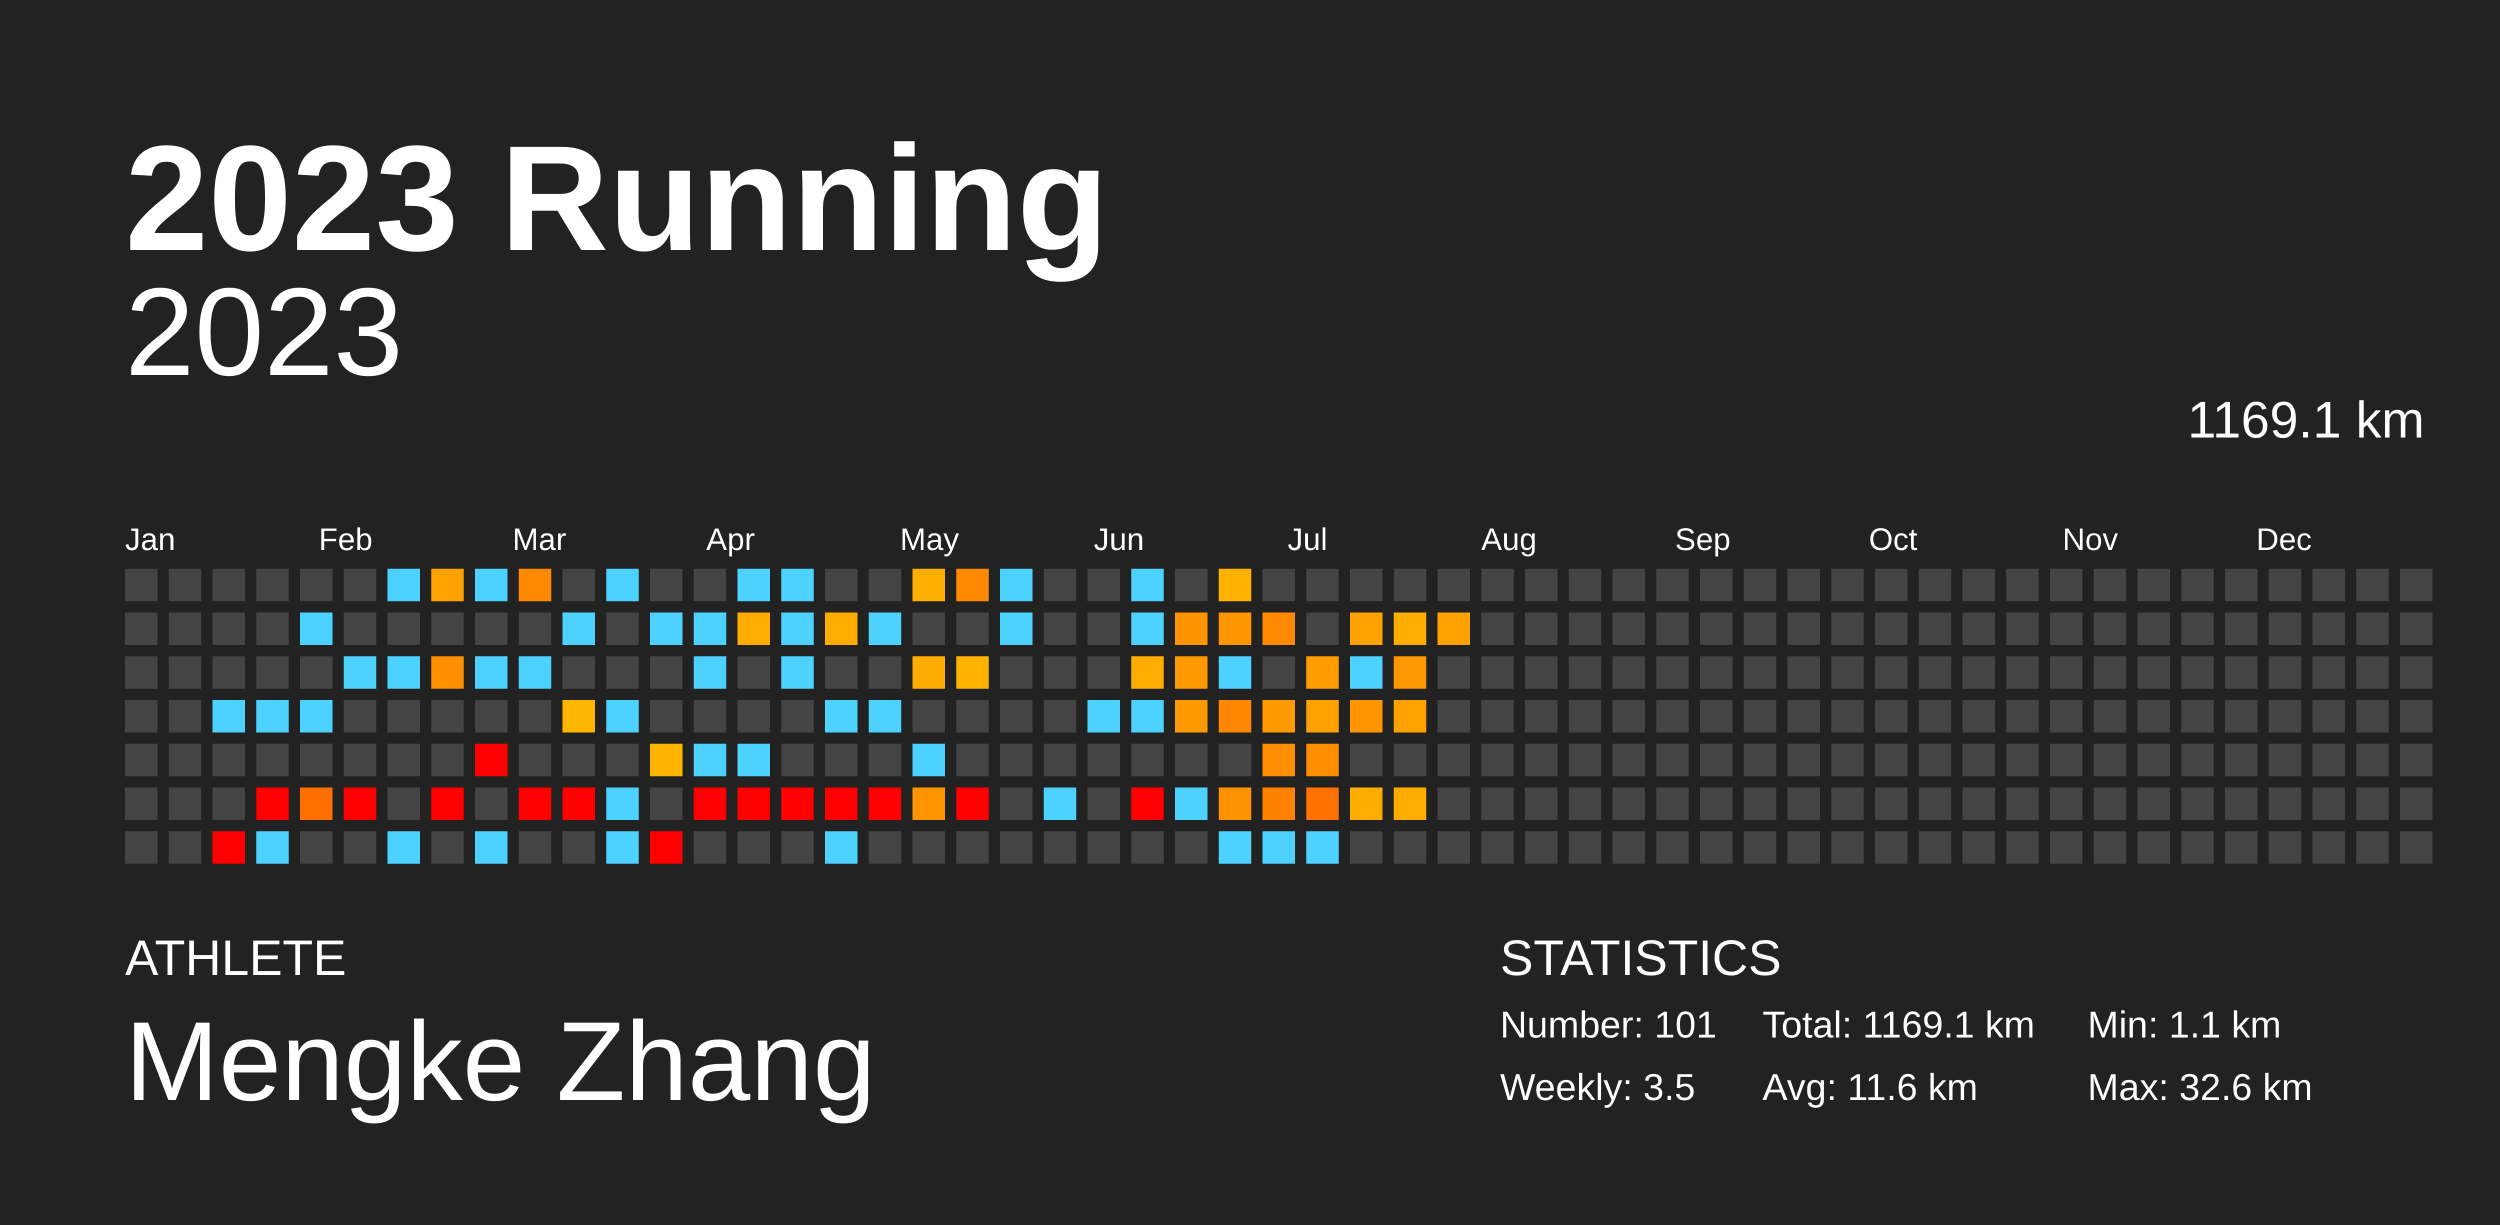
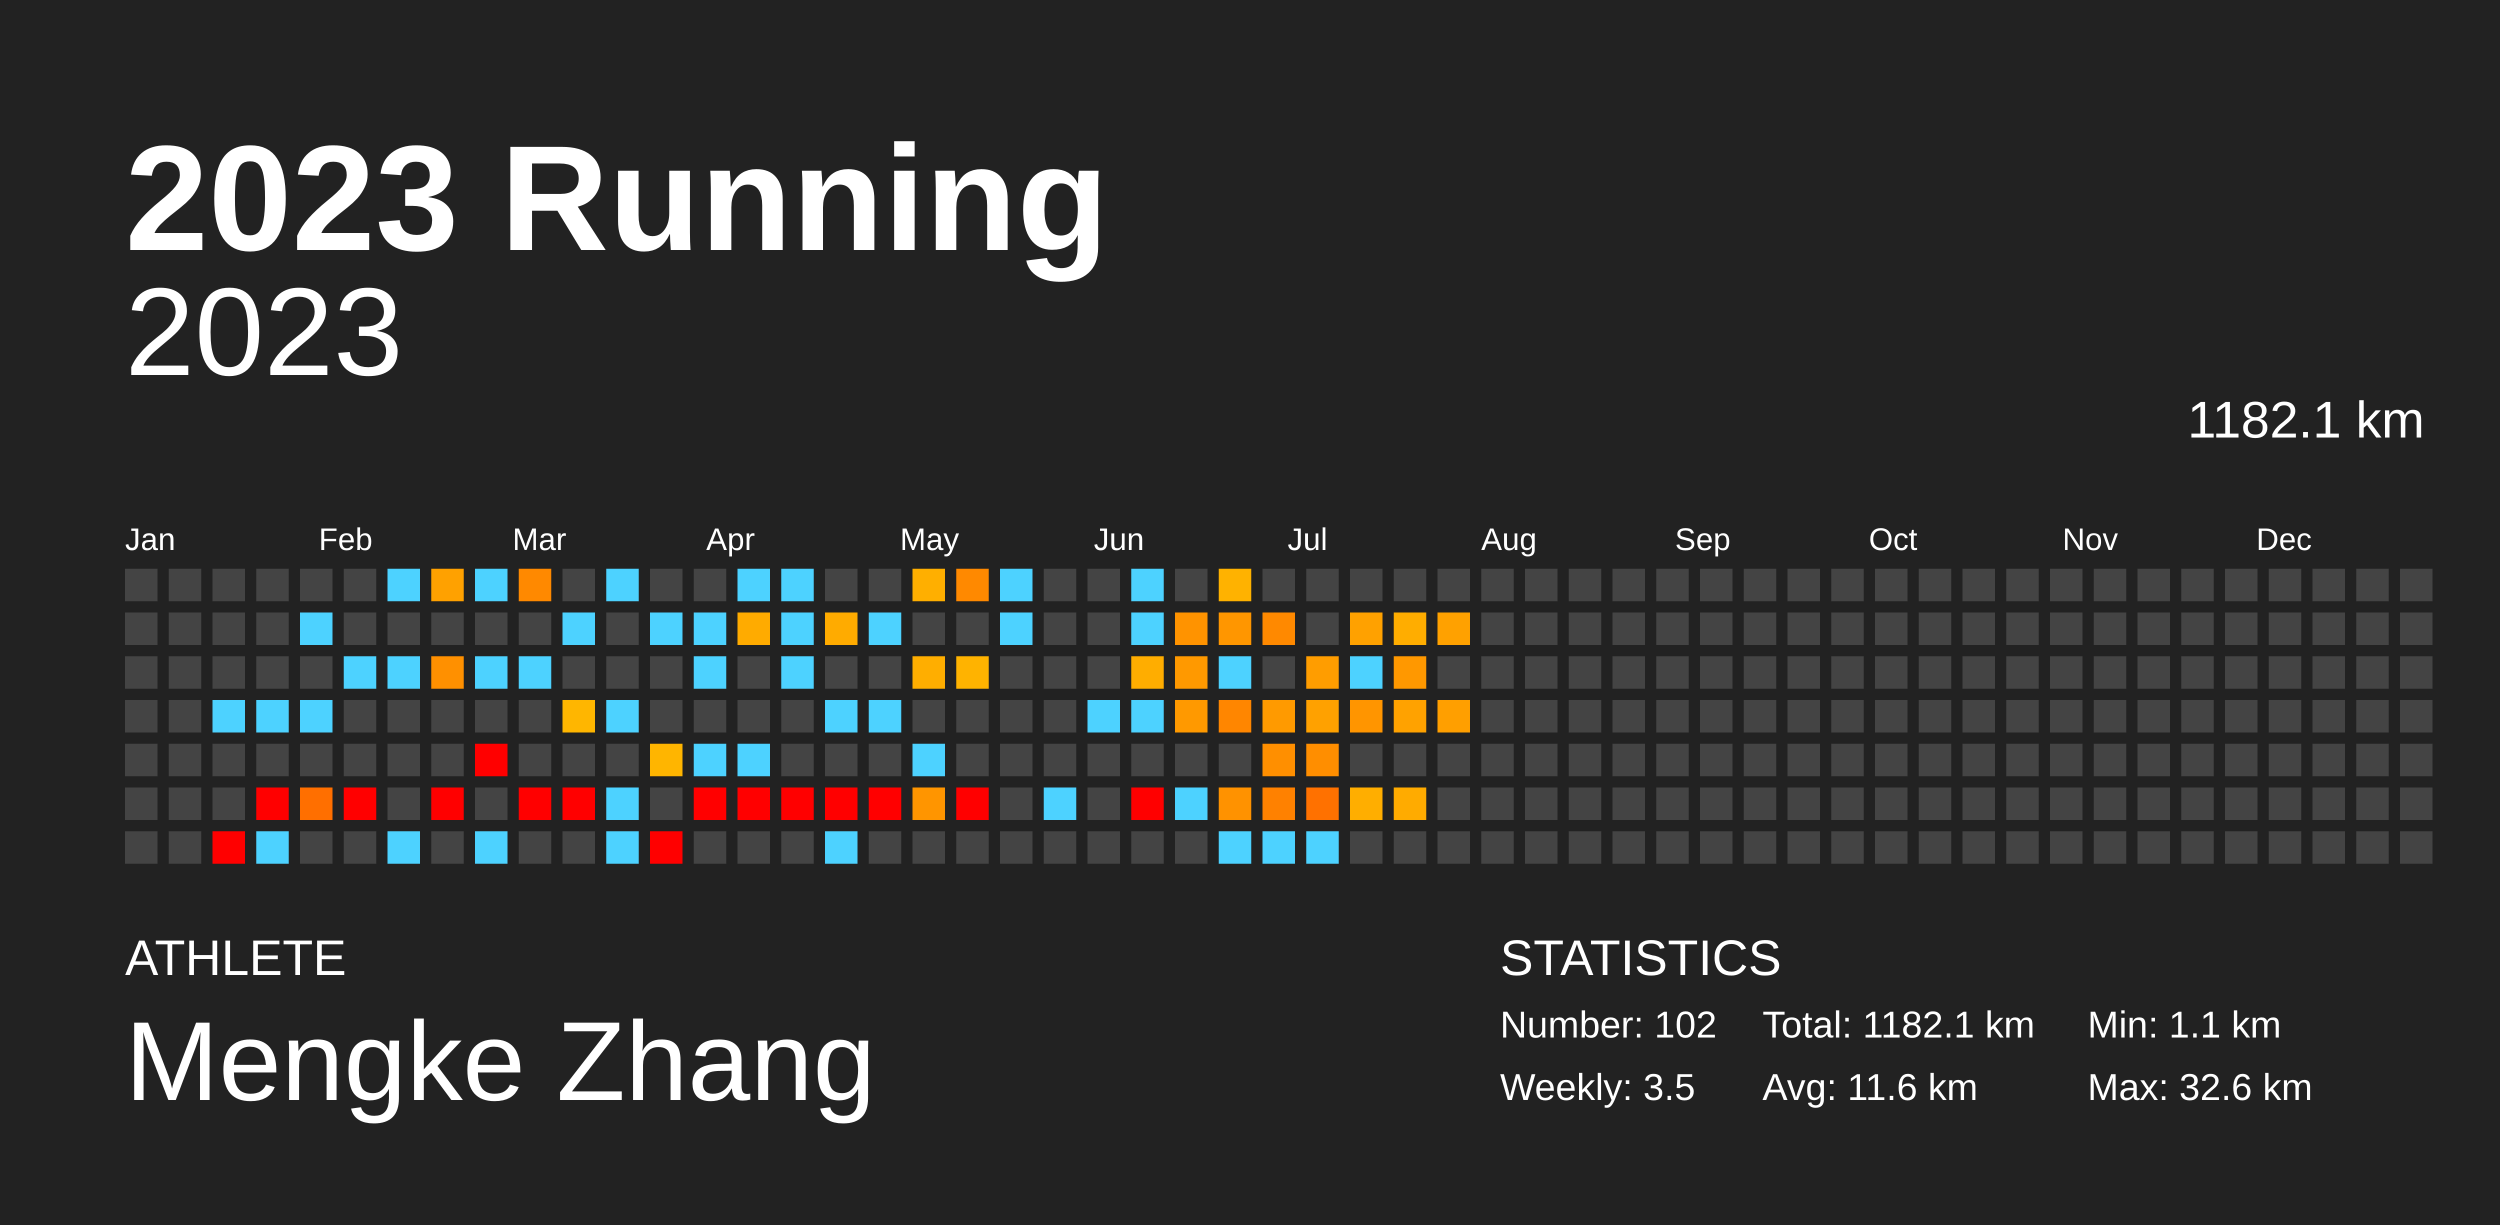
<svg xmlns="http://www.w3.org/2000/svg" baseProfile="full" height="98mm" version="1.1" viewBox="0,0,200,98" width="200mm">
  <defs />
  <rect fill="#222222" height="98" width="200" x="0" y="0" />
  <text fill="#FFFFFF" style="font-size:12px; font-family:Arial; font-weight:bold;" x="10" y="20">2023 Running</text>
  <text fill="#FFFFFF" style="font-size:4px; font-family:Arial" x="10" y="78">ATHLETE</text>
  <text fill="#FFFFFF" style="font-size:9px; font-family:Arial" x="10" y="88">Mengke Zhang</text>
  <text fill="#FFFFFF" style="font-size:4px; font-family:Arial" x="120" y="78">STATISTICS</text>
-   <text fill="#FFFFFF" style="font-size:3px; font-family:Arial" x="120" y="83">Number: 101</text>
+   <text fill="#FFFFFF" style="font-size:3px; font-family:Arial" x="120" y="83">Number: 102</text>
  <text fill="#FFFFFF" style="font-size:3px; font-family:Arial" x="120" y="88">Weekly: 3.5</text>
-   <text fill="#FFFFFF" style="font-size:3px; font-family:Arial" x="141" y="83">Total: 1169.1 km</text>
+   <text fill="#FFFFFF" style="font-size:3px; font-family:Arial" x="141" y="83">Total: 1182.1 km</text>
  <text fill="#FFFFFF" style="font-size:3px; font-family:Arial" x="141" y="88">Avg: 11.6 km</text>
  <text fill="#FFFFFF" style="font-size:3px; font-family:Arial" x="167" y="83">Min: 1.1 km</text>
  <text fill="#FFFFFF" style="font-size:3px; font-family:Arial" x="167" y="88">Max: 32.6 km</text>
  <text alignment-baseline="hanging" fill="#FFFFFF" style="font-size:10.0px; font-family:Arial;" x="10" y="30">2023</text>
-   <text alignment-baseline="hanging" fill="#FFFFFF" style="font-size:4.125px; font-family:Arial;" x="175" y="35">1169.1 km</text>
+   <text alignment-baseline="hanging" fill="#FFFFFF" style="font-size:4.125px; font-family:Arial;" x="175" y="35">1182.1 km</text>
  <text fill="#FFFFFF" style="font-size:2.5px; font-family:Arial" x="10.0" y="44">Jan</text>
  <text fill="#FFFFFF" style="font-size:2.5px; font-family:Arial" x="25.5" y="44">Feb</text>
  <text fill="#FFFFFF" style="font-size:2.5px; font-family:Arial" x="41.0" y="44">Mar</text>
  <text fill="#FFFFFF" style="font-size:2.5px; font-family:Arial" x="56.5" y="44">Apr</text>
  <text fill="#FFFFFF" style="font-size:2.5px; font-family:Arial" x="72.0" y="44">May</text>
  <text fill="#FFFFFF" style="font-size:2.5px; font-family:Arial" x="87.5" y="44">Jun</text>
  <text fill="#FFFFFF" style="font-size:2.5px; font-family:Arial" x="103.0" y="44">Jul</text>
  <text fill="#FFFFFF" style="font-size:2.5px; font-family:Arial" x="118.5" y="44">Aug</text>
  <text fill="#FFFFFF" style="font-size:2.5px; font-family:Arial" x="134.0" y="44">Sep</text>
  <text fill="#FFFFFF" style="font-size:2.5px; font-family:Arial" x="149.5" y="44">Oct</text>
  <text fill="#FFFFFF" style="font-size:2.5px; font-family:Arial" x="165.0" y="44">Nov</text>
  <text fill="#FFFFFF" style="font-size:2.5px; font-family:Arial" x="180.5" y="44">Dec</text>
  <rect fill="#444444" height="2.6" width="2.6" x="10.0" y="45.5" />
  <rect fill="#444444" height="2.6" width="2.6" x="10.0" y="49.0" />
  <rect fill="#444444" height="2.6" width="2.6" x="10.0" y="52.5" />
  <rect fill="#444444" height="2.6" width="2.6" x="10.0" y="56.0" />
  <rect fill="#444444" height="2.6" width="2.6" x="10.0" y="59.5" />
  <rect fill="#444444" height="2.6" width="2.6" x="10.0" y="63.0" />
  <rect fill="#444444" height="2.6" width="2.6" x="10.0" y="66.5" />
  <rect fill="#444444" height="2.6" width="2.6" x="13.5" y="45.5" />
  <rect fill="#444444" height="2.6" width="2.6" x="13.5" y="49.0" />
  <rect fill="#444444" height="2.6" width="2.6" x="13.5" y="52.5" />
  <rect fill="#444444" height="2.6" width="2.6" x="13.5" y="56.0" />
  <rect fill="#444444" height="2.6" width="2.6" x="13.5" y="59.5" />
  <rect fill="#444444" height="2.6" width="2.6" x="13.5" y="63.0" />
  <rect fill="#444444" height="2.6" width="2.6" x="13.5" y="66.5" />
  <rect fill="#444444" height="2.6" width="2.6" x="17.0" y="45.5" />
  <rect fill="#444444" height="2.6" width="2.6" x="17.0" y="49.0" />
  <rect fill="#444444" height="2.6" width="2.6" x="17.0" y="52.5" />
  <rect fill="#4dd2ff" height="2.6" width="2.6" x="17.0" y="56.0" />
  <rect fill="#444444" height="2.6" width="2.6" x="17.0" y="59.5" />
  <rect fill="#444444" height="2.6" width="2.6" x="17.0" y="63.0" />
  <rect fill="red" height="2.6" width="2.6" x="17.0" y="66.5" />
  <rect fill="#444444" height="2.6" width="2.6" x="20.5" y="45.5" />
  <rect fill="#444444" height="2.6" width="2.6" x="20.5" y="49.0" />
  <rect fill="#444444" height="2.6" width="2.6" x="20.5" y="52.5" />
  <rect fill="#4dd2ff" height="2.6" width="2.6" x="20.5" y="56.0" />
  <rect fill="#444444" height="2.6" width="2.6" x="20.5" y="59.5" />
  <rect fill="red" height="2.6" width="2.6" x="20.5" y="63.0" />
  <rect fill="#4dd2ff" height="2.6" width="2.6" x="20.5" y="66.5" />
  <rect fill="#444444" height="2.6" width="2.6" x="24.0" y="45.5" />
  <rect fill="#4dd2ff" height="2.6" width="2.6" x="24.0" y="49.0" />
  <rect fill="#444444" height="2.6" width="2.6" x="24.0" y="52.5" />
  <rect fill="#4dd2ff" height="2.6" width="2.6" x="24.0" y="56.0" />
  <rect fill="#444444" height="2.6" width="2.6" x="24.0" y="59.5" />
  <rect fill="#ff6f00" height="2.6" width="2.6" x="24.0" y="63.0" />
  <rect fill="#444444" height="2.6" width="2.6" x="24.0" y="66.5" />
  <rect fill="#444444" height="2.6" width="2.6" x="27.5" y="45.5" />
  <rect fill="#444444" height="2.6" width="2.6" x="27.5" y="49.0" />
  <rect fill="#4dd2ff" height="2.6" width="2.6" x="27.5" y="52.5" />
  <rect fill="#444444" height="2.6" width="2.6" x="27.5" y="56.0" />
  <rect fill="#444444" height="2.6" width="2.6" x="27.5" y="59.5" />
  <rect fill="red" height="2.6" width="2.6" x="27.5" y="63.0" />
  <rect fill="#444444" height="2.6" width="2.6" x="27.5" y="66.5" />
  <rect fill="#4dd2ff" height="2.6" width="2.6" x="31.0" y="45.5" />
  <rect fill="#444444" height="2.6" width="2.6" x="31.0" y="49.0" />
  <rect fill="#4dd2ff" height="2.6" width="2.6" x="31.0" y="52.5" />
  <rect fill="#444444" height="2.6" width="2.6" x="31.0" y="56.0" />
  <rect fill="#444444" height="2.6" width="2.6" x="31.0" y="59.5" />
  <rect fill="#444444" height="2.6" width="2.6" x="31.0" y="63.0" />
  <rect fill="#4dd2ff" height="2.6" width="2.6" x="31.0" y="66.5" />
  <rect fill="#ffa100" height="2.6" width="2.6" x="34.5" y="45.5" />
  <rect fill="#444444" height="2.6" width="2.6" x="34.5" y="49.0" />
  <rect fill="#ff9000" height="2.6" width="2.6" x="34.5" y="52.5" />
  <rect fill="#444444" height="2.6" width="2.6" x="34.5" y="56.0" />
  <rect fill="#444444" height="2.6" width="2.6" x="34.5" y="59.5" />
  <rect fill="red" height="2.6" width="2.6" x="34.5" y="63.0" />
  <rect fill="#444444" height="2.6" width="2.6" x="34.5" y="66.5" />
  <rect fill="#4dd2ff" height="2.6" width="2.6" x="38.0" y="45.5" />
  <rect fill="#444444" height="2.6" width="2.6" x="38.0" y="49.0" />
  <rect fill="#4dd2ff" height="2.6" width="2.6" x="38.0" y="52.5" />
  <rect fill="#444444" height="2.6" width="2.6" x="38.0" y="56.0" />
  <rect fill="red" height="2.6" width="2.6" x="38.0" y="59.5" />
  <rect fill="#444444" height="2.6" width="2.6" x="38.0" y="63.0" />
  <rect fill="#4dd2ff" height="2.6" width="2.6" x="38.0" y="66.5" />
  <rect fill="#ff8900" height="2.6" width="2.6" x="41.5" y="45.5" />
  <rect fill="#444444" height="2.6" width="2.6" x="41.5" y="49.0" />
  <rect fill="#4dd2ff" height="2.6" width="2.6" x="41.5" y="52.5" />
  <rect fill="#444444" height="2.6" width="2.6" x="41.5" y="56.0" />
  <rect fill="#444444" height="2.6" width="2.6" x="41.5" y="59.5" />
  <rect fill="red" height="2.6" width="2.6" x="41.5" y="63.0" />
  <rect fill="#444444" height="2.6" width="2.6" x="41.5" y="66.5" />
  <rect fill="#444444" height="2.6" width="2.6" x="45.0" y="45.5" />
  <rect fill="#4dd2ff" height="2.6" width="2.6" x="45.0" y="49.0" />
  <rect fill="#444444" height="2.6" width="2.6" x="45.0" y="52.5" />
  <rect fill="#ffb600" height="2.6" width="2.6" x="45.0" y="56.0" />
  <rect fill="#444444" height="2.6" width="2.6" x="45.0" y="59.5" />
  <rect fill="red" height="2.6" width="2.6" x="45.0" y="63.0" />
  <rect fill="#444444" height="2.6" width="2.6" x="45.0" y="66.5" />
  <rect fill="#4dd2ff" height="2.6" width="2.6" x="48.5" y="45.5" />
  <rect fill="#444444" height="2.6" width="2.6" x="48.5" y="49.0" />
  <rect fill="#444444" height="2.6" width="2.6" x="48.5" y="52.5" />
  <rect fill="#4dd2ff" height="2.6" width="2.6" x="48.5" y="56.0" />
  <rect fill="#444444" height="2.6" width="2.6" x="48.5" y="59.5" />
  <rect fill="#4dd2ff" height="2.6" width="2.6" x="48.5" y="63.0" />
  <rect fill="#4dd2ff" height="2.6" width="2.6" x="48.5" y="66.5" />
  <rect fill="#444444" height="2.6" width="2.6" x="52.0" y="45.5" />
  <rect fill="#4dd2ff" height="2.6" width="2.6" x="52.0" y="49.0" />
  <rect fill="#444444" height="2.6" width="2.6" x="52.0" y="52.5" />
  <rect fill="#444444" height="2.6" width="2.6" x="52.0" y="56.0" />
  <rect fill="#ffb500" height="2.6" width="2.6" x="52.0" y="59.5" />
  <rect fill="#444444" height="2.6" width="2.6" x="52.0" y="63.0" />
  <rect fill="red" height="2.6" width="2.6" x="52.0" y="66.5" />
  <rect fill="#444444" height="2.6" width="2.6" x="55.5" y="45.5" />
  <rect fill="#4dd2ff" height="2.6" width="2.6" x="55.5" y="49.0" />
  <rect fill="#4dd2ff" height="2.6" width="2.6" x="55.5" y="52.5" />
  <rect fill="#444444" height="2.6" width="2.6" x="55.5" y="56.0" />
  <rect fill="#4dd2ff" height="2.6" width="2.6" x="55.5" y="59.5" />
  <rect fill="red" height="2.6" width="2.6" x="55.5" y="63.0" />
  <rect fill="#444444" height="2.6" width="2.6" x="55.5" y="66.5" />
  <rect fill="#4dd2ff" height="2.6" width="2.6" x="59.0" y="45.5" />
  <rect fill="#ffab00" height="2.6" width="2.6" x="59.0" y="49.0" />
  <rect fill="#444444" height="2.6" width="2.6" x="59.0" y="52.5" />
  <rect fill="#444444" height="2.6" width="2.6" x="59.0" y="56.0" />
  <rect fill="#4dd2ff" height="2.6" width="2.6" x="59.0" y="59.5" />
  <rect fill="red" height="2.6" width="2.6" x="59.0" y="63.0" />
  <rect fill="#444444" height="2.6" width="2.6" x="59.0" y="66.5" />
  <rect fill="#4dd2ff" height="2.6" width="2.6" x="62.5" y="45.5" />
  <rect fill="#4dd2ff" height="2.6" width="2.6" x="62.5" y="49.0" />
  <rect fill="#4dd2ff" height="2.6" width="2.6" x="62.5" y="52.5" />
  <rect fill="#444444" height="2.6" width="2.6" x="62.5" y="56.0" />
  <rect fill="#444444" height="2.6" width="2.6" x="62.5" y="59.5" />
  <rect fill="red" height="2.6" width="2.6" x="62.5" y="63.0" />
  <rect fill="#444444" height="2.6" width="2.6" x="62.5" y="66.5" />
  <rect fill="#444444" height="2.6" width="2.6" x="66.0" y="45.5" />
  <rect fill="#ffab00" height="2.6" width="2.6" x="66.0" y="49.0" />
  <rect fill="#444444" height="2.6" width="2.6" x="66.0" y="52.5" />
  <rect fill="#4dd2ff" height="2.6" width="2.6" x="66.0" y="56.0" />
  <rect fill="#444444" height="2.6" width="2.6" x="66.0" y="59.5" />
  <rect fill="red" height="2.6" width="2.6" x="66.0" y="63.0" />
  <rect fill="#4dd2ff" height="2.6" width="2.6" x="66.0" y="66.5" />
  <rect fill="#444444" height="2.6" width="2.6" x="69.5" y="45.5" />
  <rect fill="#4dd2ff" height="2.6" width="2.6" x="69.5" y="49.0" />
  <rect fill="#444444" height="2.6" width="2.6" x="69.5" y="52.5" />
  <rect fill="#4dd2ff" height="2.6" width="2.6" x="69.5" y="56.0" />
  <rect fill="#444444" height="2.6" width="2.6" x="69.5" y="59.5" />
  <rect fill="red" height="2.6" width="2.6" x="69.5" y="63.0" />
  <rect fill="#444444" height="2.6" width="2.6" x="69.5" y="66.5" />
  <rect fill="#ffaf00" height="2.6" width="2.6" x="73.0" y="45.5" />
  <rect fill="#444444" height="2.6" width="2.6" x="73.0" y="49.0" />
  <rect fill="#ffae00" height="2.6" width="2.6" x="73.0" y="52.5" />
  <rect fill="#444444" height="2.6" width="2.6" x="73.0" y="56.0" />
  <rect fill="#4dd2ff" height="2.6" width="2.6" x="73.0" y="59.5" />
  <rect fill="#ff9500" height="2.6" width="2.6" x="73.0" y="63.0" />
  <rect fill="#444444" height="2.6" width="2.6" x="73.0" y="66.5" />
  <rect fill="#ff8900" height="2.6" width="2.6" x="76.5" y="45.5" />
  <rect fill="#444444" height="2.6" width="2.6" x="76.5" y="49.0" />
  <rect fill="#ffb300" height="2.6" width="2.6" x="76.5" y="52.5" />
  <rect fill="#444444" height="2.6" width="2.6" x="76.5" y="56.0" />
  <rect fill="#444444" height="2.6" width="2.6" x="76.5" y="59.5" />
  <rect fill="red" height="2.6" width="2.6" x="76.5" y="63.0" />
  <rect fill="#444444" height="2.6" width="2.6" x="76.5" y="66.5" />
  <rect fill="#4dd2ff" height="2.6" width="2.6" x="80.0" y="45.5" />
  <rect fill="#4dd2ff" height="2.6" width="2.6" x="80.0" y="49.0" />
  <rect fill="#444444" height="2.6" width="2.6" x="80.0" y="52.5" />
  <rect fill="#444444" height="2.6" width="2.6" x="80.0" y="56.0" />
  <rect fill="#444444" height="2.6" width="2.6" x="80.0" y="59.5" />
  <rect fill="#444444" height="2.6" width="2.6" x="80.0" y="63.0" />
  <rect fill="#444444" height="2.6" width="2.6" x="80.0" y="66.5" />
  <rect fill="#444444" height="2.6" width="2.6" x="83.5" y="45.5" />
  <rect fill="#444444" height="2.6" width="2.6" x="83.5" y="49.0" />
  <rect fill="#444444" height="2.6" width="2.6" x="83.5" y="52.5" />
  <rect fill="#444444" height="2.6" width="2.6" x="83.5" y="56.0" />
  <rect fill="#444444" height="2.6" width="2.6" x="83.5" y="59.5" />
  <rect fill="#4dd2ff" height="2.6" width="2.6" x="83.5" y="63.0" />
  <rect fill="#444444" height="2.6" width="2.6" x="83.5" y="66.5" />
  <rect fill="#444444" height="2.6" width="2.6" x="87.0" y="45.5" />
  <rect fill="#444444" height="2.6" width="2.6" x="87.0" y="49.0" />
  <rect fill="#444444" height="2.6" width="2.6" x="87.0" y="52.5" />
  <rect fill="#4dd2ff" height="2.6" width="2.6" x="87.0" y="56.0" />
  <rect fill="#444444" height="2.6" width="2.6" x="87.0" y="59.5" />
  <rect fill="#444444" height="2.6" width="2.6" x="87.0" y="63.0" />
  <rect fill="#444444" height="2.6" width="2.6" x="87.0" y="66.5" />
  <rect fill="#4dd2ff" height="2.6" width="2.6" x="90.5" y="45.5" />
  <rect fill="#4dd2ff" height="2.6" width="2.6" x="90.5" y="49.0" />
  <rect fill="#ffad00" height="2.6" width="2.6" x="90.5" y="52.5" />
  <rect fill="#4dd2ff" height="2.6" width="2.6" x="90.5" y="56.0" />
  <rect fill="#444444" height="2.6" width="2.6" x="90.5" y="59.5" />
  <rect fill="red" height="2.6" width="2.6" x="90.5" y="63.0" />
  <rect fill="#444444" height="2.6" width="2.6" x="90.5" y="66.5" />
  <rect fill="#444444" height="2.6" width="2.6" x="94.0" y="45.5" />
  <rect fill="#ff9300" height="2.6" width="2.6" x="94.0" y="49.0" />
  <rect fill="#ff9900" height="2.6" width="2.6" x="94.0" y="52.5" />
  <rect fill="#ff9900" height="2.6" width="2.6" x="94.0" y="56.0" />
  <rect fill="#444444" height="2.6" width="2.6" x="94.0" y="59.5" />
  <rect fill="#4dd2ff" height="2.6" width="2.6" x="94.0" y="63.0" />
  <rect fill="#444444" height="2.6" width="2.6" x="94.0" y="66.5" />
  <rect fill="#ffb200" height="2.6" width="2.6" x="97.5" y="45.5" />
  <rect fill="#ff9600" height="2.6" width="2.6" x="97.5" y="49.0" />
  <rect fill="#4dd2ff" height="2.6" width="2.6" x="97.5" y="52.5" />
  <rect fill="#ff8600" height="2.6" width="2.6" x="97.5" y="56.0" />
  <rect fill="#444444" height="2.6" width="2.6" x="97.5" y="59.5" />
  <rect fill="#ff9200" height="2.6" width="2.6" x="97.5" y="63.0" />
  <rect fill="#4dd2ff" height="2.6" width="2.6" x="97.5" y="66.5" />
  <rect fill="#444444" height="2.6" width="2.6" x="101.0" y="45.5" />
  <rect fill="#ff8900" height="2.6" width="2.6" x="101.0" y="49.0" />
  <rect fill="#444444" height="2.6" width="2.6" x="101.0" y="52.5" />
  <rect fill="#ff9a00" height="2.6" width="2.6" x="101.0" y="56.0" />
  <rect fill="#ff8f00" height="2.6" width="2.6" x="101.0" y="59.5" />
  <rect fill="#ff8100" height="2.6" width="2.6" x="101.0" y="63.0" />
  <rect fill="#4dd2ff" height="2.6" width="2.6" x="101.0" y="66.5" />
  <rect fill="#444444" height="2.6" width="2.6" x="104.5" y="45.5" />
  <rect fill="#444444" height="2.6" width="2.6" x="104.5" y="49.0" />
  <rect fill="#ff9d00" height="2.6" width="2.6" x="104.5" y="52.5" />
  <rect fill="#ffa100" height="2.6" width="2.6" x="104.5" y="56.0" />
  <rect fill="#ff8e00" height="2.6" width="2.6" x="104.5" y="59.5" />
  <rect fill="#ff7100" height="2.6" width="2.6" x="104.5" y="63.0" />
  <rect fill="#4dd2ff" height="2.6" width="2.6" x="104.5" y="66.5" />
  <rect fill="#444444" height="2.6" width="2.6" x="108.0" y="45.5" />
  <rect fill="#ffa100" height="2.6" width="2.6" x="108.0" y="49.0" />
  <rect fill="#4dd2ff" height="2.6" width="2.6" x="108.0" y="52.5" />
  <rect fill="#ff9500" height="2.6" width="2.6" x="108.0" y="56.0" />
  <rect fill="#444444" height="2.6" width="2.6" x="108.0" y="59.5" />
  <rect fill="#ffae00" height="2.6" width="2.6" x="108.0" y="63.0" />
  <rect fill="#444444" height="2.6" width="2.6" x="108.0" y="66.5" />
  <rect fill="#444444" height="2.6" width="2.6" x="111.5" y="45.5" />
  <rect fill="#ffad00" height="2.6" width="2.6" x="111.5" y="49.0" />
  <rect fill="#ff9800" height="2.6" width="2.6" x="111.5" y="52.5" />
  <rect fill="#ffa200" height="2.6" width="2.6" x="111.5" y="56.0" />
  <rect fill="#444444" height="2.6" width="2.6" x="111.5" y="59.5" />
  <rect fill="#ffab00" height="2.6" width="2.6" x="111.5" y="63.0" />
  <rect fill="#444444" height="2.6" width="2.6" x="111.5" y="66.5" />
  <rect fill="#444444" height="2.6" width="2.6" x="115.0" y="45.5" />
  <rect fill="#ffa100" height="2.6" width="2.6" x="115.0" y="49.0" />
  <rect fill="#444444" height="2.6" width="2.6" x="115.0" y="52.5" />
-   <rect fill="#444444" height="2.6" width="2.6" x="115.0" y="56.0" />
+   <rect fill="#ff9f00" height="2.6" width="2.6" x="115.0" y="56.0" />
  <rect fill="#444444" height="2.6" width="2.6" x="115.0" y="59.5" />
  <rect fill="#444444" height="2.6" width="2.6" x="115.0" y="63.0" />
  <rect fill="#444444" height="2.6" width="2.6" x="115.0" y="66.5" />
  <rect fill="#444444" height="2.6" width="2.6" x="118.5" y="45.5" />
  <rect fill="#444444" height="2.6" width="2.6" x="118.5" y="49.0" />
  <rect fill="#444444" height="2.6" width="2.6" x="118.5" y="52.5" />
  <rect fill="#444444" height="2.6" width="2.6" x="118.5" y="56.0" />
  <rect fill="#444444" height="2.6" width="2.6" x="118.5" y="59.5" />
  <rect fill="#444444" height="2.6" width="2.6" x="118.5" y="63.0" />
  <rect fill="#444444" height="2.6" width="2.6" x="118.5" y="66.5" />
  <rect fill="#444444" height="2.6" width="2.6" x="122.0" y="45.5" />
  <rect fill="#444444" height="2.6" width="2.6" x="122.0" y="49.0" />
  <rect fill="#444444" height="2.6" width="2.6" x="122.0" y="52.5" />
  <rect fill="#444444" height="2.6" width="2.6" x="122.0" y="56.0" />
  <rect fill="#444444" height="2.6" width="2.6" x="122.0" y="59.5" />
  <rect fill="#444444" height="2.6" width="2.6" x="122.0" y="63.0" />
  <rect fill="#444444" height="2.6" width="2.6" x="122.0" y="66.5" />
  <rect fill="#444444" height="2.6" width="2.6" x="125.5" y="45.5" />
  <rect fill="#444444" height="2.6" width="2.6" x="125.5" y="49.0" />
  <rect fill="#444444" height="2.6" width="2.6" x="125.5" y="52.5" />
  <rect fill="#444444" height="2.6" width="2.6" x="125.5" y="56.0" />
  <rect fill="#444444" height="2.6" width="2.6" x="125.5" y="59.5" />
  <rect fill="#444444" height="2.6" width="2.6" x="125.5" y="63.0" />
  <rect fill="#444444" height="2.6" width="2.6" x="125.5" y="66.5" />
  <rect fill="#444444" height="2.6" width="2.6" x="129.0" y="45.5" />
  <rect fill="#444444" height="2.6" width="2.6" x="129.0" y="49.0" />
  <rect fill="#444444" height="2.6" width="2.6" x="129.0" y="52.5" />
  <rect fill="#444444" height="2.6" width="2.6" x="129.0" y="56.0" />
  <rect fill="#444444" height="2.6" width="2.6" x="129.0" y="59.5" />
  <rect fill="#444444" height="2.6" width="2.6" x="129.0" y="63.0" />
  <rect fill="#444444" height="2.6" width="2.6" x="129.0" y="66.5" />
  <rect fill="#444444" height="2.6" width="2.6" x="132.5" y="45.5" />
  <rect fill="#444444" height="2.6" width="2.6" x="132.5" y="49.0" />
  <rect fill="#444444" height="2.6" width="2.6" x="132.5" y="52.5" />
  <rect fill="#444444" height="2.6" width="2.6" x="132.5" y="56.0" />
  <rect fill="#444444" height="2.6" width="2.6" x="132.5" y="59.5" />
  <rect fill="#444444" height="2.6" width="2.6" x="132.5" y="63.0" />
  <rect fill="#444444" height="2.6" width="2.6" x="132.5" y="66.5" />
  <rect fill="#444444" height="2.6" width="2.6" x="136.0" y="45.5" />
  <rect fill="#444444" height="2.6" width="2.6" x="136.0" y="49.0" />
  <rect fill="#444444" height="2.6" width="2.6" x="136.0" y="52.5" />
  <rect fill="#444444" height="2.6" width="2.6" x="136.0" y="56.0" />
  <rect fill="#444444" height="2.6" width="2.6" x="136.0" y="59.5" />
  <rect fill="#444444" height="2.6" width="2.6" x="136.0" y="63.0" />
  <rect fill="#444444" height="2.6" width="2.6" x="136.0" y="66.5" />
  <rect fill="#444444" height="2.6" width="2.6" x="139.5" y="45.5" />
  <rect fill="#444444" height="2.6" width="2.6" x="139.5" y="49.0" />
  <rect fill="#444444" height="2.6" width="2.6" x="139.5" y="52.5" />
  <rect fill="#444444" height="2.6" width="2.6" x="139.5" y="56.0" />
  <rect fill="#444444" height="2.6" width="2.6" x="139.5" y="59.5" />
  <rect fill="#444444" height="2.6" width="2.6" x="139.5" y="63.0" />
  <rect fill="#444444" height="2.6" width="2.6" x="139.5" y="66.5" />
  <rect fill="#444444" height="2.6" width="2.6" x="143.0" y="45.5" />
  <rect fill="#444444" height="2.6" width="2.6" x="143.0" y="49.0" />
  <rect fill="#444444" height="2.6" width="2.6" x="143.0" y="52.5" />
  <rect fill="#444444" height="2.6" width="2.6" x="143.0" y="56.0" />
  <rect fill="#444444" height="2.6" width="2.6" x="143.0" y="59.5" />
  <rect fill="#444444" height="2.6" width="2.6" x="143.0" y="63.0" />
  <rect fill="#444444" height="2.6" width="2.6" x="143.0" y="66.5" />
  <rect fill="#444444" height="2.6" width="2.6" x="146.5" y="45.5" />
  <rect fill="#444444" height="2.6" width="2.6" x="146.5" y="49.0" />
  <rect fill="#444444" height="2.6" width="2.6" x="146.5" y="52.5" />
  <rect fill="#444444" height="2.6" width="2.6" x="146.5" y="56.0" />
  <rect fill="#444444" height="2.6" width="2.6" x="146.5" y="59.5" />
  <rect fill="#444444" height="2.6" width="2.6" x="146.5" y="63.0" />
  <rect fill="#444444" height="2.6" width="2.6" x="146.5" y="66.5" />
  <rect fill="#444444" height="2.6" width="2.6" x="150.0" y="45.5" />
  <rect fill="#444444" height="2.6" width="2.6" x="150.0" y="49.0" />
  <rect fill="#444444" height="2.6" width="2.6" x="150.0" y="52.5" />
  <rect fill="#444444" height="2.6" width="2.6" x="150.0" y="56.0" />
  <rect fill="#444444" height="2.6" width="2.6" x="150.0" y="59.5" />
  <rect fill="#444444" height="2.6" width="2.6" x="150.0" y="63.0" />
  <rect fill="#444444" height="2.6" width="2.6" x="150.0" y="66.5" />
  <rect fill="#444444" height="2.6" width="2.6" x="153.5" y="45.5" />
  <rect fill="#444444" height="2.6" width="2.6" x="153.5" y="49.0" />
  <rect fill="#444444" height="2.6" width="2.6" x="153.5" y="52.5" />
  <rect fill="#444444" height="2.6" width="2.6" x="153.5" y="56.0" />
  <rect fill="#444444" height="2.6" width="2.6" x="153.5" y="59.5" />
  <rect fill="#444444" height="2.6" width="2.6" x="153.5" y="63.0" />
  <rect fill="#444444" height="2.6" width="2.6" x="153.5" y="66.5" />
  <rect fill="#444444" height="2.6" width="2.6" x="157.0" y="45.5" />
  <rect fill="#444444" height="2.6" width="2.6" x="157.0" y="49.0" />
  <rect fill="#444444" height="2.6" width="2.6" x="157.0" y="52.5" />
  <rect fill="#444444" height="2.6" width="2.6" x="157.0" y="56.0" />
  <rect fill="#444444" height="2.6" width="2.6" x="157.0" y="59.5" />
  <rect fill="#444444" height="2.6" width="2.6" x="157.0" y="63.0" />
  <rect fill="#444444" height="2.6" width="2.6" x="157.0" y="66.5" />
  <rect fill="#444444" height="2.6" width="2.6" x="160.5" y="45.5" />
  <rect fill="#444444" height="2.6" width="2.6" x="160.5" y="49.0" />
  <rect fill="#444444" height="2.6" width="2.6" x="160.5" y="52.5" />
  <rect fill="#444444" height="2.6" width="2.6" x="160.5" y="56.0" />
  <rect fill="#444444" height="2.6" width="2.6" x="160.5" y="59.5" />
  <rect fill="#444444" height="2.6" width="2.6" x="160.5" y="63.0" />
  <rect fill="#444444" height="2.6" width="2.6" x="160.5" y="66.5" />
  <rect fill="#444444" height="2.6" width="2.6" x="164.0" y="45.5" />
  <rect fill="#444444" height="2.6" width="2.6" x="164.0" y="49.0" />
  <rect fill="#444444" height="2.6" width="2.6" x="164.0" y="52.5" />
  <rect fill="#444444" height="2.6" width="2.6" x="164.0" y="56.0" />
  <rect fill="#444444" height="2.6" width="2.6" x="164.0" y="59.5" />
  <rect fill="#444444" height="2.6" width="2.6" x="164.0" y="63.0" />
  <rect fill="#444444" height="2.6" width="2.6" x="164.0" y="66.5" />
  <rect fill="#444444" height="2.6" width="2.6" x="167.5" y="45.5" />
  <rect fill="#444444" height="2.6" width="2.6" x="167.5" y="49.0" />
  <rect fill="#444444" height="2.6" width="2.6" x="167.5" y="52.5" />
  <rect fill="#444444" height="2.6" width="2.6" x="167.5" y="56.0" />
  <rect fill="#444444" height="2.6" width="2.6" x="167.5" y="59.5" />
  <rect fill="#444444" height="2.6" width="2.6" x="167.5" y="63.0" />
  <rect fill="#444444" height="2.6" width="2.6" x="167.5" y="66.5" />
  <rect fill="#444444" height="2.6" width="2.6" x="171.0" y="45.5" />
  <rect fill="#444444" height="2.6" width="2.6" x="171.0" y="49.0" />
  <rect fill="#444444" height="2.6" width="2.6" x="171.0" y="52.5" />
  <rect fill="#444444" height="2.6" width="2.6" x="171.0" y="56.0" />
  <rect fill="#444444" height="2.6" width="2.6" x="171.0" y="59.5" />
  <rect fill="#444444" height="2.6" width="2.6" x="171.0" y="63.0" />
  <rect fill="#444444" height="2.6" width="2.6" x="171.0" y="66.5" />
  <rect fill="#444444" height="2.6" width="2.6" x="174.5" y="45.5" />
  <rect fill="#444444" height="2.6" width="2.6" x="174.5" y="49.0" />
  <rect fill="#444444" height="2.6" width="2.6" x="174.5" y="52.5" />
  <rect fill="#444444" height="2.6" width="2.6" x="174.5" y="56.0" />
  <rect fill="#444444" height="2.6" width="2.6" x="174.5" y="59.5" />
  <rect fill="#444444" height="2.6" width="2.6" x="174.5" y="63.0" />
  <rect fill="#444444" height="2.6" width="2.6" x="174.5" y="66.5" />
  <rect fill="#444444" height="2.6" width="2.6" x="178.0" y="45.5" />
  <rect fill="#444444" height="2.6" width="2.6" x="178.0" y="49.0" />
  <rect fill="#444444" height="2.6" width="2.6" x="178.0" y="52.5" />
  <rect fill="#444444" height="2.6" width="2.6" x="178.0" y="56.0" />
  <rect fill="#444444" height="2.6" width="2.6" x="178.0" y="59.5" />
  <rect fill="#444444" height="2.6" width="2.6" x="178.0" y="63.0" />
  <rect fill="#444444" height="2.6" width="2.6" x="178.0" y="66.5" />
  <rect fill="#444444" height="2.6" width="2.6" x="181.5" y="45.5" />
  <rect fill="#444444" height="2.6" width="2.6" x="181.5" y="49.0" />
  <rect fill="#444444" height="2.6" width="2.6" x="181.5" y="52.5" />
  <rect fill="#444444" height="2.6" width="2.6" x="181.5" y="56.0" />
  <rect fill="#444444" height="2.6" width="2.6" x="181.5" y="59.5" />
  <rect fill="#444444" height="2.6" width="2.6" x="181.5" y="63.0" />
  <rect fill="#444444" height="2.6" width="2.6" x="181.5" y="66.5" />
  <rect fill="#444444" height="2.6" width="2.6" x="185.0" y="45.5" />
  <rect fill="#444444" height="2.6" width="2.6" x="185.0" y="49.0" />
  <rect fill="#444444" height="2.6" width="2.6" x="185.0" y="52.5" />
  <rect fill="#444444" height="2.6" width="2.6" x="185.0" y="56.0" />
  <rect fill="#444444" height="2.6" width="2.6" x="185.0" y="59.5" />
  <rect fill="#444444" height="2.6" width="2.6" x="185.0" y="63.0" />
  <rect fill="#444444" height="2.6" width="2.6" x="185.0" y="66.5" />
  <rect fill="#444444" height="2.6" width="2.6" x="188.5" y="45.5" />
  <rect fill="#444444" height="2.6" width="2.6" x="188.5" y="49.0" />
  <rect fill="#444444" height="2.6" width="2.6" x="188.5" y="52.5" />
  <rect fill="#444444" height="2.6" width="2.6" x="188.5" y="56.0" />
  <rect fill="#444444" height="2.6" width="2.6" x="188.5" y="59.5" />
  <rect fill="#444444" height="2.6" width="2.6" x="188.5" y="63.0" />
  <rect fill="#444444" height="2.6" width="2.6" x="188.5" y="66.5" />
  <rect fill="#444444" height="2.6" width="2.6" x="192.0" y="45.5" />
  <rect fill="#444444" height="2.6" width="2.6" x="192.0" y="49.0" />
  <rect fill="#444444" height="2.6" width="2.6" x="192.0" y="52.5" />
  <rect fill="#444444" height="2.6" width="2.6" x="192.0" y="56.0" />
  <rect fill="#444444" height="2.6" width="2.6" x="192.0" y="59.5" />
  <rect fill="#444444" height="2.6" width="2.6" x="192.0" y="63.0" />
  <rect fill="#444444" height="2.6" width="2.6" x="192.0" y="66.5" />
</svg>
